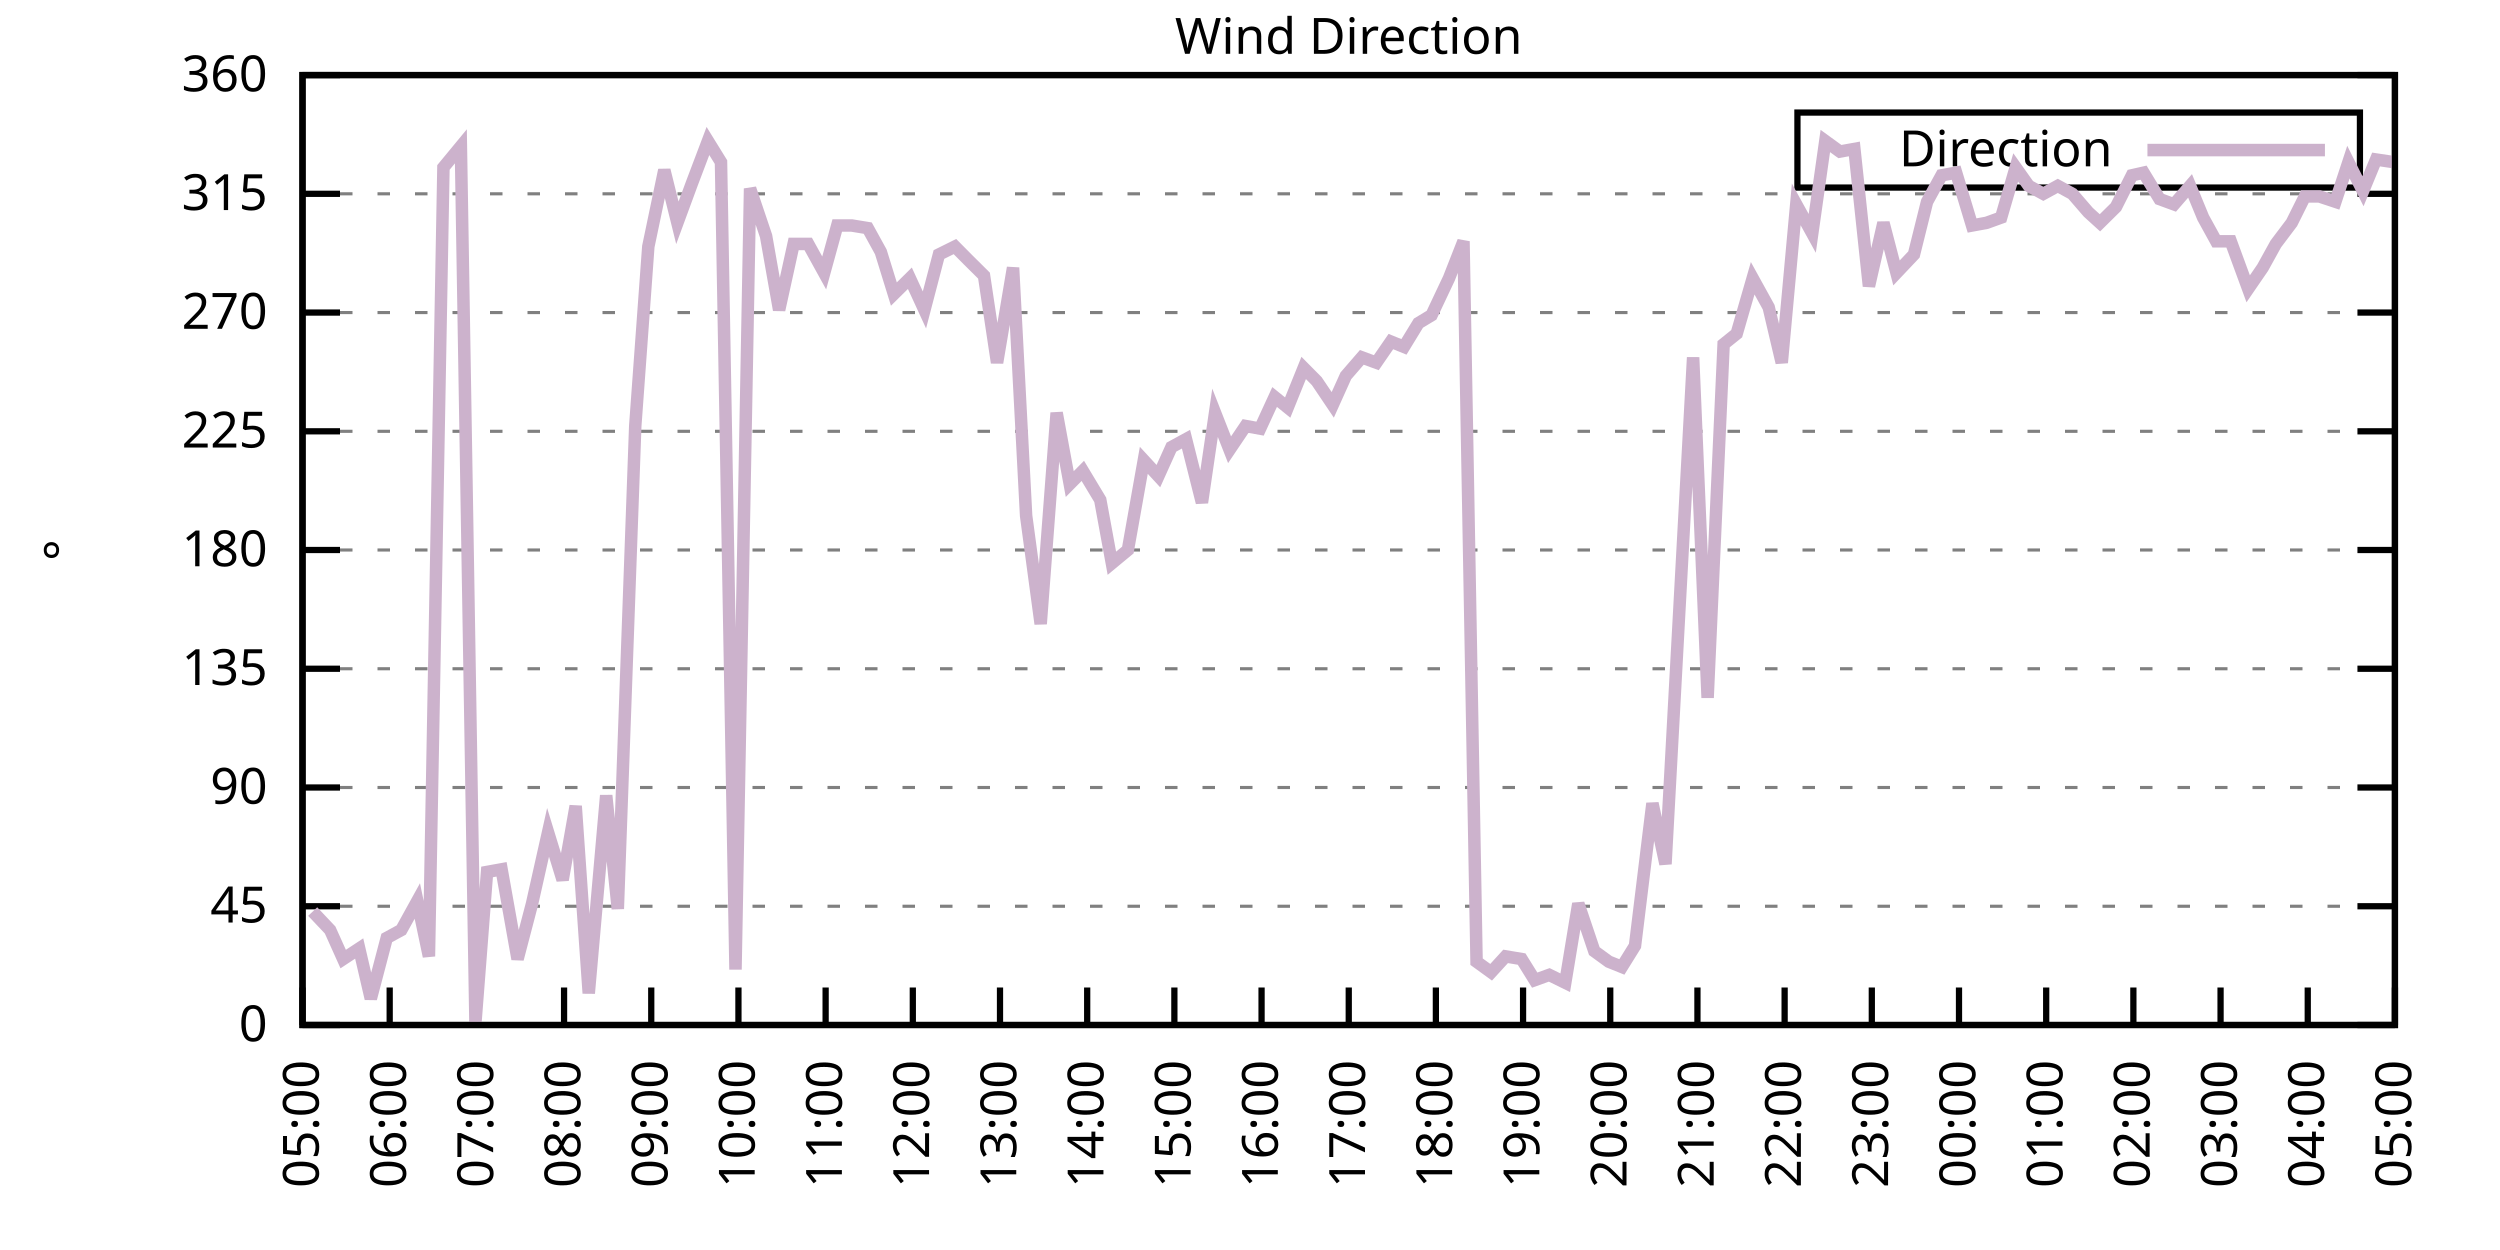
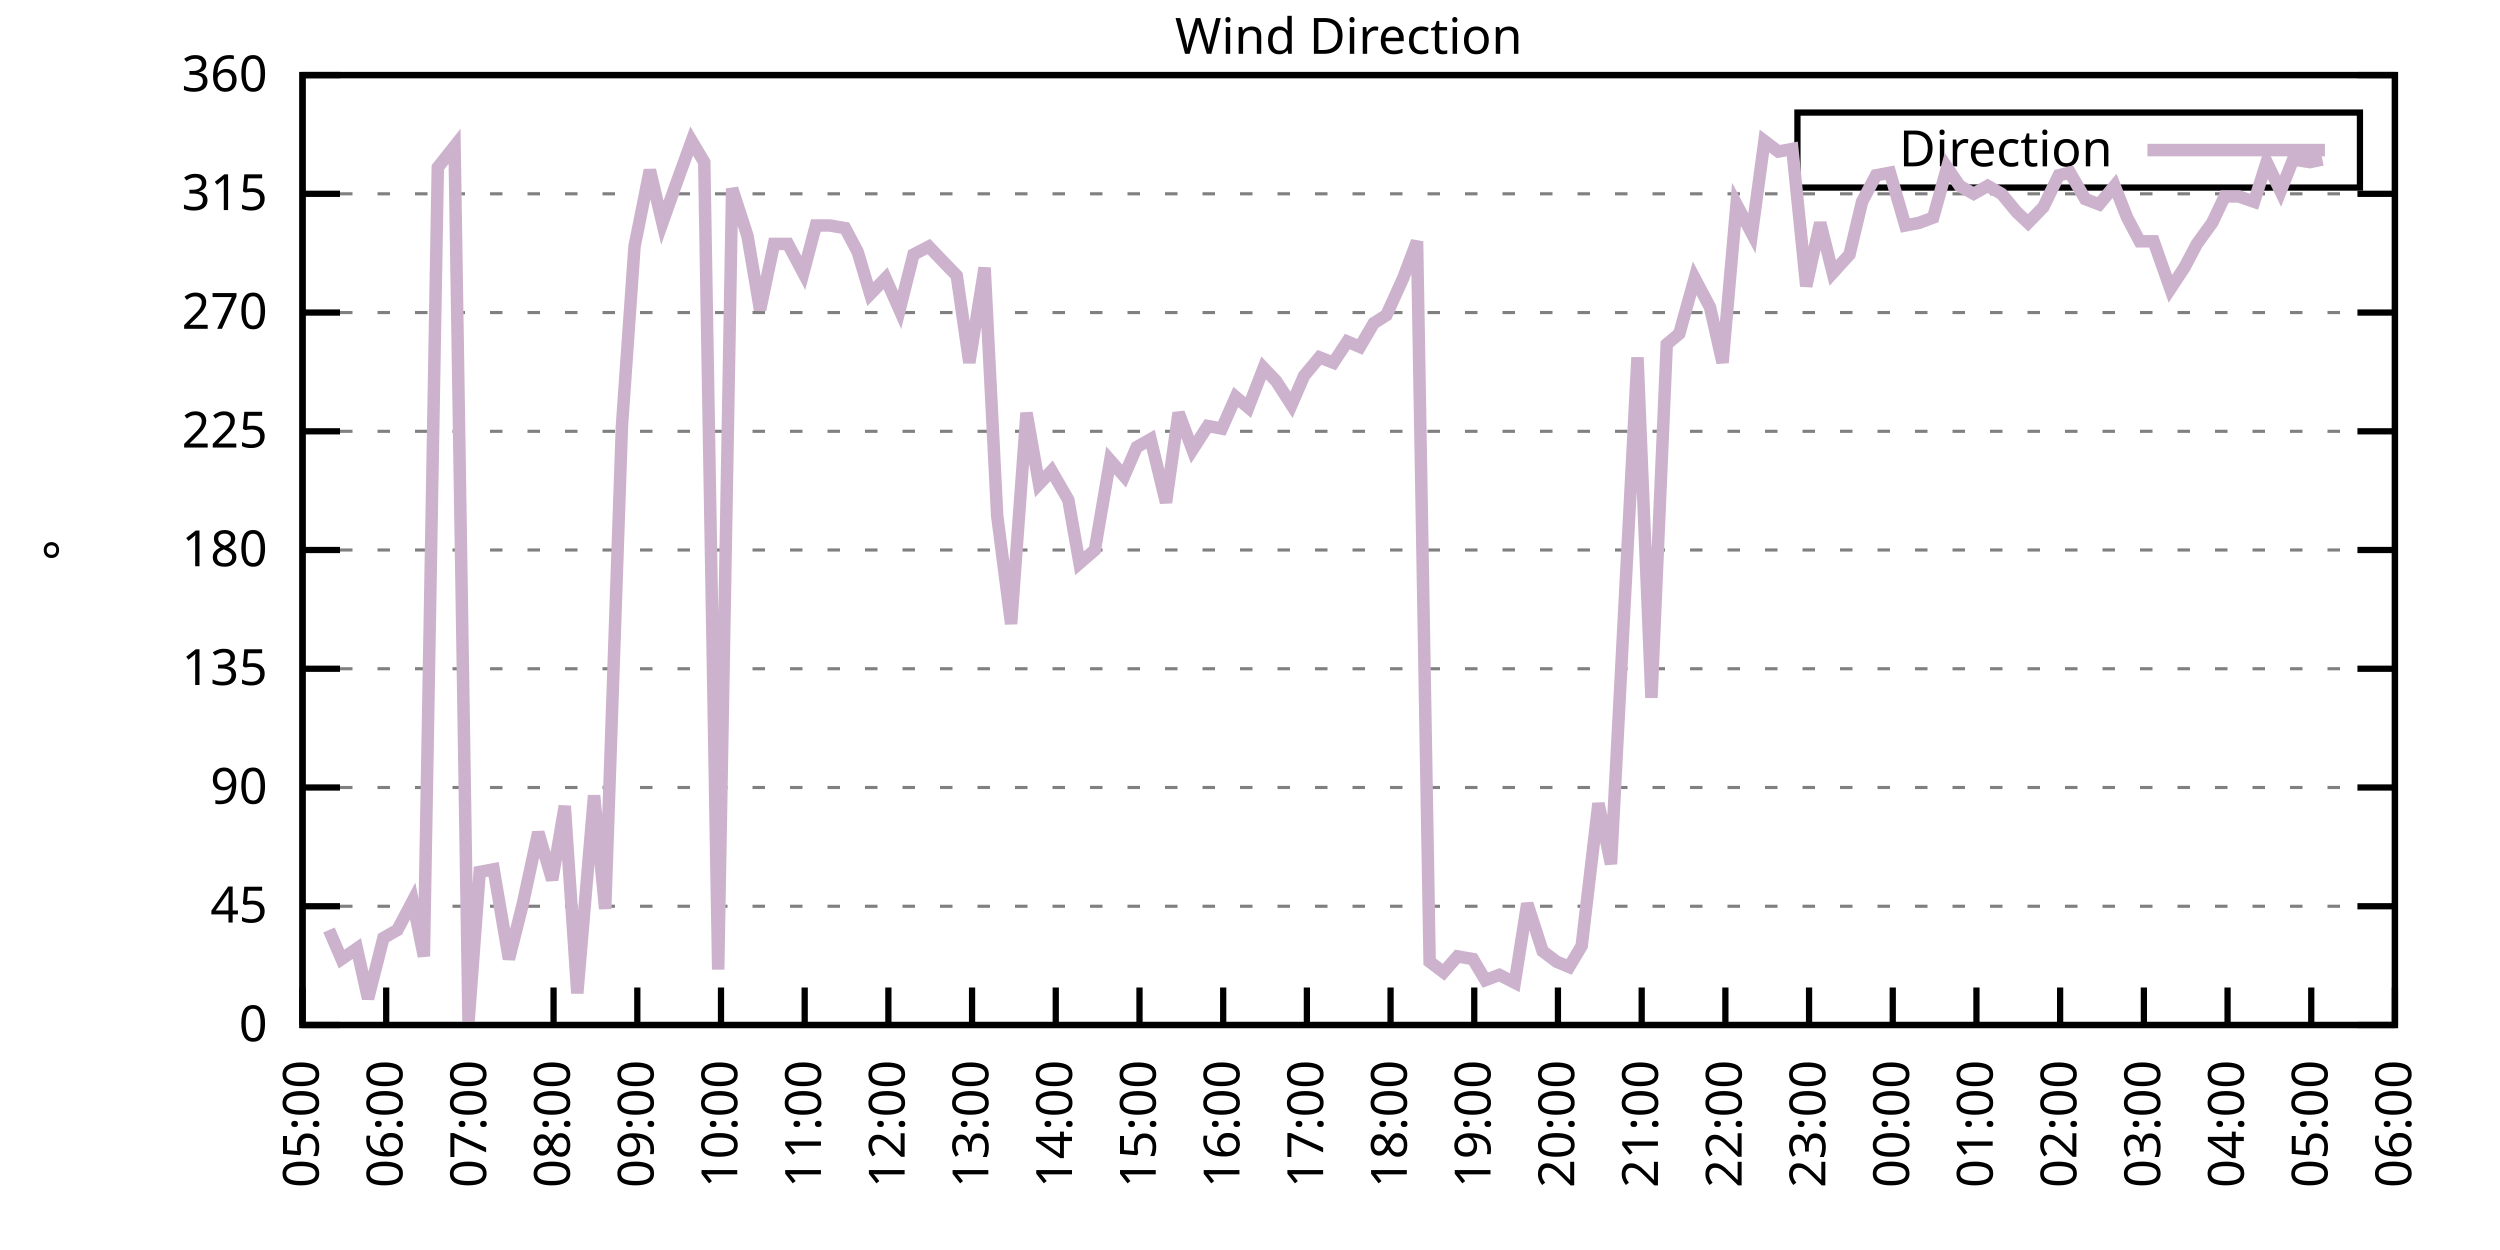
<svg xmlns="http://www.w3.org/2000/svg" xmlns:xlink="http://www.w3.org/1999/xlink" width="400" height="200" viewBox="0 0 400 200">
  <g id="gnuplot_canvas">
    <rect x="0" y="0" width="400" height="200" fill="none" />
    <defs>
      <circle id="gpDot" r="0.5" stroke-width="0.5" stroke="currentColor" />
      <path id="gpPt0" stroke-width="0.333" stroke="currentColor" d="M-1,0 h2 M0,-1 v2" />
      <path id="gpPt1" stroke-width="0.333" stroke="currentColor" d="M-1,-1 L1,1 M1,-1 L-1,1" />
      <path id="gpPt2" stroke-width="0.333" stroke="currentColor" d="M-1,0 L1,0 M0,-1 L0,1 M-1,-1 L1,1 M-1,1 L1,-1" />
      <rect id="gpPt3" stroke-width="0.333" stroke="currentColor" x="-1" y="-1" width="2" height="2" />
      <rect id="gpPt4" stroke-width="0.333" stroke="currentColor" fill="currentColor" x="-1" y="-1" width="2" height="2" />
      <circle id="gpPt5" stroke-width="0.333" stroke="currentColor" cx="0" cy="0" r="1" />
      <use xlink:href="#gpPt5" id="gpPt6" fill="currentColor" stroke="none" />
      <path id="gpPt7" stroke-width="0.333" stroke="currentColor" d="M0,-1.33 L-1.33,0.67 L1.33,0.67 z" />
      <use xlink:href="#gpPt7" id="gpPt8" fill="currentColor" stroke="none" />
      <use xlink:href="#gpPt7" id="gpPt9" stroke="currentColor" transform="rotate(180)" />
      <use xlink:href="#gpPt9" id="gpPt10" fill="currentColor" stroke="none" />
      <use xlink:href="#gpPt3" id="gpPt11" stroke="currentColor" transform="rotate(45)" />
      <use xlink:href="#gpPt11" id="gpPt12" fill="currentColor" stroke="none" />
      <path id="gpPt13" stroke-width="0.333" stroke="currentColor" d="M0,1.330 L1.265,0.411 L0.782,-1.067 L-0.782,-1.076 L-1.265,0.411 z" />
      <use xlink:href="#gpPt13" id="gpPt14" fill="currentColor" stroke="none" />
      <filter id="textbox" filterUnits="objectBoundingBox" x="0" y="0" height="1" width="1">
        <feFlood flood-color="white" flood-opacity="1" result="bgnd" />
        <feComposite in="SourceGraphic" in2="bgnd" operator="atop" />
      </filter>
      <filter id="greybox" filterUnits="objectBoundingBox" x="0" y="0" height="1" width="1">
        <feFlood flood-color="lightgrey" flood-opacity="1" result="grey" />
        <feComposite in="SourceGraphic" in2="grey" operator="atop" />
      </filter>
    </defs>
    <g fill="none" color="white" stroke="currentColor" stroke-width="1.00" stroke-linecap="butt" stroke-linejoin="miter">
</g>
    <g fill="none" color="black" stroke="currentColor" stroke-width="1.00" stroke-linecap="butt" stroke-linejoin="miter">
      <g stroke="none" shape-rendering="crispEdges">
        <polygon fill="rgb(255, 255, 255)" points="48.40,164.00 383.18,164.00 383.18,12.02 48.40,12.02 " />
      </g>
    </g>
    <g fill="none" color="black" stroke="currentColor" stroke-width="1.00" stroke-linecap="butt" stroke-linejoin="miter">
</g>
    <g fill="none" color="black" stroke="black" stroke-width="0.50" stroke-linecap="butt" stroke-linejoin="miter">
</g>
    <g fill="none" color="gray" stroke="currentColor" stroke-width="0.50" stroke-linecap="butt" stroke-linejoin="miter">
      <path stroke="gray" stroke-dasharray="2,4" class="gridline" d="M48.40,164.00 L383.19,164.00  " />
    </g>
    <g fill="none" color="gray" stroke="gray" stroke-width="1.00" stroke-linecap="butt" stroke-linejoin="miter">
</g>
    <g fill="none" color="black" stroke="currentColor" stroke-width="1.00" stroke-linecap="butt" stroke-linejoin="miter">
      <path stroke="black" d="M48.40,164.00 L54.40,164.00 M383.19,164.00 L377.19,164.00  " />
      <g transform="translate(42.80,166.60)" stroke="none" fill="black" font-family="Sans" font-size="8.00" text-anchor="end">
        <text>
          <tspan font-family="Sans"> 0</tspan>
        </text>
      </g>
    </g>
    <g fill="none" color="black" stroke="currentColor" stroke-width="1.00" stroke-linecap="butt" stroke-linejoin="miter">
</g>
    <g fill="none" color="black" stroke="black" stroke-width="0.50" stroke-linecap="butt" stroke-linejoin="miter">
</g>
    <g fill="none" color="gray" stroke="currentColor" stroke-width="0.50" stroke-linecap="butt" stroke-linejoin="miter">
      <path stroke="gray" stroke-dasharray="2,4" class="gridline" d="M48.40,145.00 L383.19,145.00  " />
    </g>
    <g fill="none" color="gray" stroke="gray" stroke-width="1.00" stroke-linecap="butt" stroke-linejoin="miter">
</g>
    <g fill="none" color="black" stroke="currentColor" stroke-width="1.00" stroke-linecap="butt" stroke-linejoin="miter">
      <path stroke="black" d="M48.40,145.00 L54.40,145.00 M383.19,145.00 L377.19,145.00  " />
      <g transform="translate(42.80,147.60)" stroke="none" fill="black" font-family="Sans" font-size="8.00" text-anchor="end">
        <text>
          <tspan font-family="Sans"> 45</tspan>
        </text>
      </g>
    </g>
    <g fill="none" color="black" stroke="currentColor" stroke-width="1.00" stroke-linecap="butt" stroke-linejoin="miter">
</g>
    <g fill="none" color="black" stroke="black" stroke-width="0.50" stroke-linecap="butt" stroke-linejoin="miter">
</g>
    <g fill="none" color="gray" stroke="currentColor" stroke-width="0.50" stroke-linecap="butt" stroke-linejoin="miter">
      <path stroke="gray" stroke-dasharray="2,4" class="gridline" d="M48.40,126.00 L383.19,126.00  " />
    </g>
    <g fill="none" color="gray" stroke="gray" stroke-width="1.00" stroke-linecap="butt" stroke-linejoin="miter">
</g>
    <g fill="none" color="black" stroke="currentColor" stroke-width="1.00" stroke-linecap="butt" stroke-linejoin="miter">
      <path stroke="black" d="M48.40,126.00 L54.40,126.00 M383.19,126.00 L377.19,126.00  " />
      <g transform="translate(42.80,128.60)" stroke="none" fill="black" font-family="Sans" font-size="8.00" text-anchor="end">
        <text>
          <tspan font-family="Sans"> 90</tspan>
        </text>
      </g>
    </g>
    <g fill="none" color="black" stroke="currentColor" stroke-width="1.00" stroke-linecap="butt" stroke-linejoin="miter">
</g>
    <g fill="none" color="black" stroke="black" stroke-width="0.50" stroke-linecap="butt" stroke-linejoin="miter">
</g>
    <g fill="none" color="gray" stroke="currentColor" stroke-width="0.50" stroke-linecap="butt" stroke-linejoin="miter">
      <path stroke="gray" stroke-dasharray="2,4" class="gridline" d="M48.40,107.00 L383.19,107.00  " />
    </g>
    <g fill="none" color="gray" stroke="gray" stroke-width="1.00" stroke-linecap="butt" stroke-linejoin="miter">
</g>
    <g fill="none" color="black" stroke="currentColor" stroke-width="1.00" stroke-linecap="butt" stroke-linejoin="miter">
      <path stroke="black" d="M48.40,107.00 L54.40,107.00 M383.19,107.00 L377.19,107.00  " />
      <g transform="translate(42.80,109.60)" stroke="none" fill="black" font-family="Sans" font-size="8.00" text-anchor="end">
        <text>
          <tspan font-family="Sans"> 135</tspan>
        </text>
      </g>
    </g>
    <g fill="none" color="black" stroke="currentColor" stroke-width="1.00" stroke-linecap="butt" stroke-linejoin="miter">
</g>
    <g fill="none" color="black" stroke="black" stroke-width="0.50" stroke-linecap="butt" stroke-linejoin="miter">
</g>
    <g fill="none" color="gray" stroke="currentColor" stroke-width="0.50" stroke-linecap="butt" stroke-linejoin="miter">
      <path stroke="gray" stroke-dasharray="2,4" class="gridline" d="M48.40,88.00 L383.19,88.00  " />
    </g>
    <g fill="none" color="gray" stroke="gray" stroke-width="1.00" stroke-linecap="butt" stroke-linejoin="miter">
</g>
    <g fill="none" color="black" stroke="currentColor" stroke-width="1.00" stroke-linecap="butt" stroke-linejoin="miter">
      <path stroke="black" d="M48.40,88.00 L54.40,88.00 M383.19,88.00 L377.19,88.00  " />
      <g transform="translate(42.80,90.60)" stroke="none" fill="black" font-family="Sans" font-size="8.00" text-anchor="end">
        <text>
          <tspan font-family="Sans"> 180</tspan>
        </text>
      </g>
    </g>
    <g fill="none" color="black" stroke="currentColor" stroke-width="1.00" stroke-linecap="butt" stroke-linejoin="miter">
</g>
    <g fill="none" color="black" stroke="black" stroke-width="0.50" stroke-linecap="butt" stroke-linejoin="miter">
</g>
    <g fill="none" color="gray" stroke="currentColor" stroke-width="0.50" stroke-linecap="butt" stroke-linejoin="miter">
      <path stroke="gray" stroke-dasharray="2,4" class="gridline" d="M48.40,69.01 L383.19,69.01  " />
    </g>
    <g fill="none" color="gray" stroke="gray" stroke-width="1.00" stroke-linecap="butt" stroke-linejoin="miter">
</g>
    <g fill="none" color="black" stroke="currentColor" stroke-width="1.00" stroke-linecap="butt" stroke-linejoin="miter">
      <path stroke="black" d="M48.40,69.01 L54.40,69.01 M383.19,69.01 L377.19,69.01  " />
      <g transform="translate(42.80,71.61)" stroke="none" fill="black" font-family="Sans" font-size="8.00" text-anchor="end">
        <text>
          <tspan font-family="Sans"> 225</tspan>
        </text>
      </g>
    </g>
    <g fill="none" color="black" stroke="currentColor" stroke-width="1.00" stroke-linecap="butt" stroke-linejoin="miter">
</g>
    <g fill="none" color="black" stroke="black" stroke-width="0.50" stroke-linecap="butt" stroke-linejoin="miter">
</g>
    <g fill="none" color="gray" stroke="currentColor" stroke-width="0.50" stroke-linecap="butt" stroke-linejoin="miter">
      <path stroke="gray" stroke-dasharray="2,4" class="gridline" d="M48.40,50.01 L383.19,50.01  " />
    </g>
    <g fill="none" color="gray" stroke="gray" stroke-width="1.00" stroke-linecap="butt" stroke-linejoin="miter">
</g>
    <g fill="none" color="black" stroke="currentColor" stroke-width="1.00" stroke-linecap="butt" stroke-linejoin="miter">
      <path stroke="black" d="M48.40,50.01 L54.40,50.01 M383.19,50.01 L377.19,50.01  " />
      <g transform="translate(42.80,52.61)" stroke="none" fill="black" font-family="Sans" font-size="8.00" text-anchor="end">
        <text>
          <tspan font-family="Sans"> 270</tspan>
        </text>
      </g>
    </g>
    <g fill="none" color="black" stroke="currentColor" stroke-width="1.00" stroke-linecap="butt" stroke-linejoin="miter">
</g>
    <g fill="none" color="black" stroke="black" stroke-width="0.50" stroke-linecap="butt" stroke-linejoin="miter">
</g>
    <g fill="none" color="gray" stroke="currentColor" stroke-width="0.50" stroke-linecap="butt" stroke-linejoin="miter">
      <path stroke="gray" stroke-dasharray="2,4" class="gridline" d="M48.40,31.01 L383.19,31.01  " />
    </g>
    <g fill="none" color="gray" stroke="gray" stroke-width="1.00" stroke-linecap="butt" stroke-linejoin="miter">
</g>
    <g fill="none" color="black" stroke="currentColor" stroke-width="1.00" stroke-linecap="butt" stroke-linejoin="miter">
      <path stroke="black" d="M48.40,31.01 L54.40,31.01 M383.19,31.01 L377.19,31.01  " />
      <g transform="translate(42.80,33.61)" stroke="none" fill="black" font-family="Sans" font-size="8.00" text-anchor="end">
        <text>
          <tspan font-family="Sans"> 315</tspan>
        </text>
      </g>
    </g>
    <g fill="none" color="black" stroke="currentColor" stroke-width="1.00" stroke-linecap="butt" stroke-linejoin="miter">
</g>
    <g fill="none" color="black" stroke="black" stroke-width="0.50" stroke-linecap="butt" stroke-linejoin="miter">
</g>
    <g fill="none" color="gray" stroke="currentColor" stroke-width="0.50" stroke-linecap="butt" stroke-linejoin="miter">
      <path stroke="gray" stroke-dasharray="2,4" class="gridline" d="M48.40,12.01 L383.19,12.01  " />
    </g>
    <g fill="none" color="gray" stroke="gray" stroke-width="1.00" stroke-linecap="butt" stroke-linejoin="miter">
</g>
    <g fill="none" color="black" stroke="currentColor" stroke-width="1.00" stroke-linecap="butt" stroke-linejoin="miter">
      <path stroke="black" d="M48.40,12.01 L54.40,12.01 M383.19,12.01 L377.19,12.01  " />
      <g transform="translate(42.80,14.61)" stroke="none" fill="black" font-family="Sans" font-size="8.00" text-anchor="end">
        <text>
          <tspan font-family="Sans"> 360</tspan>
        </text>
      </g>
    </g>
    <g fill="none" color="black" stroke="currentColor" stroke-width="1.00" stroke-linecap="butt" stroke-linejoin="miter">
      <path stroke="black" d="M48.40,164.00 L48.40,158.00  " />
      <g transform="translate(51.00,169.60) rotate(270.00)" stroke="none" fill="black" font-family="Sans" font-size="8.00" text-anchor="end">
        <text>
          <tspan font-family="Sans">05:00</tspan>
        </text>
      </g>
    </g>
    <g fill="none" color="black" stroke="currentColor" stroke-width="1.00" stroke-linecap="butt" stroke-linejoin="miter">
-       <path stroke="black" d="M62.35,164.00 L62.35,158.00  " />
-       <g transform="translate(64.95,169.60) rotate(270.00)" stroke="none" fill="black" font-family="Sans" font-size="8.00" text-anchor="end">
+       <path stroke="black" d="M61.79,164.00 L61.79,158.00  " />
+       <g transform="translate(64.39,169.60) rotate(270.00)" stroke="none" fill="black" font-family="Sans" font-size="8.00" text-anchor="end">
        <text>
          <tspan font-family="Sans">06:00</tspan>
        </text>
      </g>
    </g>
    <g fill="none" color="black" stroke="currentColor" stroke-width="1.00" stroke-linecap="butt" stroke-linejoin="miter">
-       <path stroke="black" d="M76.30,164.00 L76.30,158.00  " />
-       <g transform="translate(78.90,169.60) rotate(270.00)" stroke="none" fill="black" font-family="Sans" font-size="8.00" text-anchor="end">
+       <path stroke="black" d="M75.18,164.00 L75.18,158.00  " />
+       <g transform="translate(77.78,169.60) rotate(270.00)" stroke="none" fill="black" font-family="Sans" font-size="8.00" text-anchor="end">
        <text>
          <tspan font-family="Sans">07:00</tspan>
        </text>
      </g>
    </g>
    <g fill="none" color="black" stroke="currentColor" stroke-width="1.00" stroke-linecap="butt" stroke-linejoin="miter">
-       <path stroke="black" d="M90.25,164.00 L90.25,158.00  " />
-       <g transform="translate(92.85,169.60) rotate(270.00)" stroke="none" fill="black" font-family="Sans" font-size="8.00" text-anchor="end">
+       <path stroke="black" d="M88.57,164.00 L88.57,158.00  " />
+       <g transform="translate(91.17,169.60) rotate(270.00)" stroke="none" fill="black" font-family="Sans" font-size="8.00" text-anchor="end">
        <text>
          <tspan font-family="Sans">08:00</tspan>
        </text>
      </g>
    </g>
    <g fill="none" color="black" stroke="currentColor" stroke-width="1.00" stroke-linecap="butt" stroke-linejoin="miter">
-       <path stroke="black" d="M104.20,164.00 L104.20,158.00  " />
-       <g transform="translate(106.80,169.60) rotate(270.00)" stroke="none" fill="black" font-family="Sans" font-size="8.00" text-anchor="end">
+       <path stroke="black" d="M101.97,164.00 L101.97,158.00  " />
+       <g transform="translate(104.57,169.60) rotate(270.00)" stroke="none" fill="black" font-family="Sans" font-size="8.00" text-anchor="end">
        <text>
          <tspan font-family="Sans">09:00</tspan>
        </text>
      </g>
    </g>
    <g fill="none" color="black" stroke="currentColor" stroke-width="1.00" stroke-linecap="butt" stroke-linejoin="miter">
-       <path stroke="black" d="M118.15,164.00 L118.15,158.00  " />
-       <g transform="translate(120.75,169.60) rotate(270.00)" stroke="none" fill="black" font-family="Sans" font-size="8.00" text-anchor="end">
+       <path stroke="black" d="M115.36,164.00 L115.36,158.00  " />
+       <g transform="translate(117.96,169.60) rotate(270.00)" stroke="none" fill="black" font-family="Sans" font-size="8.00" text-anchor="end">
        <text>
          <tspan font-family="Sans">10:00</tspan>
        </text>
      </g>
    </g>
    <g fill="none" color="black" stroke="currentColor" stroke-width="1.00" stroke-linecap="butt" stroke-linejoin="miter">
-       <path stroke="black" d="M132.10,164.00 L132.10,158.00  " />
-       <g transform="translate(134.70,169.60) rotate(270.00)" stroke="none" fill="black" font-family="Sans" font-size="8.00" text-anchor="end">
+       <path stroke="black" d="M128.75,164.00 L128.75,158.00  " />
+       <g transform="translate(131.35,169.60) rotate(270.00)" stroke="none" fill="black" font-family="Sans" font-size="8.00" text-anchor="end">
        <text>
          <tspan font-family="Sans">11:00</tspan>
        </text>
      </g>
    </g>
    <g fill="none" color="black" stroke="currentColor" stroke-width="1.00" stroke-linecap="butt" stroke-linejoin="miter">
-       <path stroke="black" d="M146.05,164.00 L146.05,158.00  " />
-       <g transform="translate(148.65,169.60) rotate(270.00)" stroke="none" fill="black" font-family="Sans" font-size="8.00" text-anchor="end">
+       <path stroke="black" d="M142.14,164.00 L142.14,158.00  " />
+       <g transform="translate(144.74,169.60) rotate(270.00)" stroke="none" fill="black" font-family="Sans" font-size="8.00" text-anchor="end">
        <text>
          <tspan font-family="Sans">12:00</tspan>
        </text>
      </g>
    </g>
    <g fill="none" color="black" stroke="currentColor" stroke-width="1.00" stroke-linecap="butt" stroke-linejoin="miter">
-       <path stroke="black" d="M160.00,164.00 L160.00,158.00  " />
-       <g transform="translate(162.60,169.60) rotate(270.00)" stroke="none" fill="black" font-family="Sans" font-size="8.00" text-anchor="end">
+       <path stroke="black" d="M155.53,164.00 L155.53,158.00  " />
+       <g transform="translate(158.13,169.60) rotate(270.00)" stroke="none" fill="black" font-family="Sans" font-size="8.00" text-anchor="end">
        <text>
          <tspan font-family="Sans">13:00</tspan>
        </text>
      </g>
    </g>
    <g fill="none" color="black" stroke="currentColor" stroke-width="1.00" stroke-linecap="butt" stroke-linejoin="miter">
-       <path stroke="black" d="M173.95,164.00 L173.95,158.00  " />
-       <g transform="translate(176.55,169.60) rotate(270.00)" stroke="none" fill="black" font-family="Sans" font-size="8.00" text-anchor="end">
+       <path stroke="black" d="M168.92,164.00 L168.92,158.00  " />
+       <g transform="translate(171.52,169.60) rotate(270.00)" stroke="none" fill="black" font-family="Sans" font-size="8.00" text-anchor="end">
        <text>
          <tspan font-family="Sans">14:00</tspan>
        </text>
      </g>
    </g>
    <g fill="none" color="black" stroke="currentColor" stroke-width="1.00" stroke-linecap="butt" stroke-linejoin="miter">
-       <path stroke="black" d="M187.90,164.00 L187.90,158.00  " />
-       <g transform="translate(190.50,169.60) rotate(270.00)" stroke="none" fill="black" font-family="Sans" font-size="8.00" text-anchor="end">
+       <path stroke="black" d="M182.32,164.00 L182.32,158.00  " />
+       <g transform="translate(184.92,169.60) rotate(270.00)" stroke="none" fill="black" font-family="Sans" font-size="8.00" text-anchor="end">
        <text>
          <tspan font-family="Sans">15:00</tspan>
        </text>
      </g>
    </g>
    <g fill="none" color="black" stroke="currentColor" stroke-width="1.00" stroke-linecap="butt" stroke-linejoin="miter">
-       <path stroke="black" d="M201.85,164.00 L201.85,158.00  " />
-       <g transform="translate(204.45,169.60) rotate(270.00)" stroke="none" fill="black" font-family="Sans" font-size="8.00" text-anchor="end">
+       <path stroke="black" d="M195.71,164.00 L195.71,158.00  " />
+       <g transform="translate(198.31,169.60) rotate(270.00)" stroke="none" fill="black" font-family="Sans" font-size="8.00" text-anchor="end">
        <text>
          <tspan font-family="Sans">16:00</tspan>
        </text>
      </g>
    </g>
    <g fill="none" color="black" stroke="currentColor" stroke-width="1.00" stroke-linecap="butt" stroke-linejoin="miter">
-       <path stroke="black" d="M215.80,164.00 L215.80,158.00  " />
-       <g transform="translate(218.40,169.60) rotate(270.00)" stroke="none" fill="black" font-family="Sans" font-size="8.00" text-anchor="end">
+       <path stroke="black" d="M209.10,164.00 L209.10,158.00  " />
+       <g transform="translate(211.70,169.60) rotate(270.00)" stroke="none" fill="black" font-family="Sans" font-size="8.00" text-anchor="end">
        <text>
          <tspan font-family="Sans">17:00</tspan>
        </text>
      </g>
    </g>
    <g fill="none" color="black" stroke="currentColor" stroke-width="1.00" stroke-linecap="butt" stroke-linejoin="miter">
-       <path stroke="black" d="M229.74,164.00 L229.74,158.00  " />
-       <g transform="translate(232.34,169.60) rotate(270.00)" stroke="none" fill="black" font-family="Sans" font-size="8.00" text-anchor="end">
+       <path stroke="black" d="M222.49,164.00 L222.49,158.00  " />
+       <g transform="translate(225.09,169.60) rotate(270.00)" stroke="none" fill="black" font-family="Sans" font-size="8.00" text-anchor="end">
        <text>
          <tspan font-family="Sans">18:00</tspan>
        </text>
      </g>
    </g>
    <g fill="none" color="black" stroke="currentColor" stroke-width="1.00" stroke-linecap="butt" stroke-linejoin="miter">
-       <path stroke="black" d="M243.69,164.00 L243.69,158.00  " />
-       <g transform="translate(246.29,169.60) rotate(270.00)" stroke="none" fill="black" font-family="Sans" font-size="8.00" text-anchor="end">
+       <path stroke="black" d="M235.88,164.00 L235.88,158.00  " />
+       <g transform="translate(238.48,169.60) rotate(270.00)" stroke="none" fill="black" font-family="Sans" font-size="8.00" text-anchor="end">
        <text>
          <tspan font-family="Sans">19:00</tspan>
        </text>
      </g>
    </g>
    <g fill="none" color="black" stroke="currentColor" stroke-width="1.00" stroke-linecap="butt" stroke-linejoin="miter">
-       <path stroke="black" d="M257.64,164.00 L257.64,158.00  " />
-       <g transform="translate(260.24,169.60) rotate(270.00)" stroke="none" fill="black" font-family="Sans" font-size="8.00" text-anchor="end">
+       <path stroke="black" d="M249.27,164.00 L249.27,158.00  " />
+       <g transform="translate(251.87,169.60) rotate(270.00)" stroke="none" fill="black" font-family="Sans" font-size="8.00" text-anchor="end">
        <text>
          <tspan font-family="Sans">20:00</tspan>
        </text>
      </g>
    </g>
    <g fill="none" color="black" stroke="currentColor" stroke-width="1.00" stroke-linecap="butt" stroke-linejoin="miter">
-       <path stroke="black" d="M271.59,164.00 L271.59,158.00  " />
-       <g transform="translate(274.19,169.60) rotate(270.00)" stroke="none" fill="black" font-family="Sans" font-size="8.00" text-anchor="end">
+       <path stroke="black" d="M262.67,164.00 L262.67,158.00  " />
+       <g transform="translate(265.27,169.60) rotate(270.00)" stroke="none" fill="black" font-family="Sans" font-size="8.00" text-anchor="end">
        <text>
          <tspan font-family="Sans">21:00</tspan>
        </text>
      </g>
    </g>
    <g fill="none" color="black" stroke="currentColor" stroke-width="1.00" stroke-linecap="butt" stroke-linejoin="miter">
-       <path stroke="black" d="M285.54,164.00 L285.54,158.00  " />
-       <g transform="translate(288.14,169.60) rotate(270.00)" stroke="none" fill="black" font-family="Sans" font-size="8.00" text-anchor="end">
+       <path stroke="black" d="M276.06,164.00 L276.06,158.00  " />
+       <g transform="translate(278.66,169.60) rotate(270.00)" stroke="none" fill="black" font-family="Sans" font-size="8.00" text-anchor="end">
        <text>
          <tspan font-family="Sans">22:00</tspan>
        </text>
      </g>
    </g>
    <g fill="none" color="black" stroke="currentColor" stroke-width="1.00" stroke-linecap="butt" stroke-linejoin="miter">
-       <path stroke="black" d="M299.49,164.00 L299.49,158.00  " />
-       <g transform="translate(302.09,169.60) rotate(270.00)" stroke="none" fill="black" font-family="Sans" font-size="8.00" text-anchor="end">
+       <path stroke="black" d="M289.45,164.00 L289.45,158.00  " />
+       <g transform="translate(292.05,169.60) rotate(270.00)" stroke="none" fill="black" font-family="Sans" font-size="8.00" text-anchor="end">
        <text>
          <tspan font-family="Sans">23:00</tspan>
        </text>
      </g>
    </g>
    <g fill="none" color="black" stroke="currentColor" stroke-width="1.00" stroke-linecap="butt" stroke-linejoin="miter">
-       <path stroke="black" d="M313.44,164.00 L313.44,158.00  " />
-       <g transform="translate(316.04,169.60) rotate(270.00)" stroke="none" fill="black" font-family="Sans" font-size="8.00" text-anchor="end">
+       <path stroke="black" d="M302.84,164.00 L302.84,158.00  " />
+       <g transform="translate(305.44,169.60) rotate(270.00)" stroke="none" fill="black" font-family="Sans" font-size="8.00" text-anchor="end">
        <text>
          <tspan font-family="Sans">00:00</tspan>
        </text>
      </g>
    </g>
    <g fill="none" color="black" stroke="currentColor" stroke-width="1.00" stroke-linecap="butt" stroke-linejoin="miter">
-       <path stroke="black" d="M327.39,164.00 L327.39,158.00  " />
-       <g transform="translate(329.99,169.60) rotate(270.00)" stroke="none" fill="black" font-family="Sans" font-size="8.00" text-anchor="end">
+       <path stroke="black" d="M316.23,164.00 L316.23,158.00  " />
+       <g transform="translate(318.83,169.60) rotate(270.00)" stroke="none" fill="black" font-family="Sans" font-size="8.00" text-anchor="end">
        <text>
          <tspan font-family="Sans">01:00</tspan>
        </text>
      </g>
    </g>
    <g fill="none" color="black" stroke="currentColor" stroke-width="1.00" stroke-linecap="butt" stroke-linejoin="miter">
-       <path stroke="black" d="M341.34,164.00 L341.34,158.00  " />
-       <g transform="translate(343.94,169.60) rotate(270.00)" stroke="none" fill="black" font-family="Sans" font-size="8.00" text-anchor="end">
+       <path stroke="black" d="M329.62,164.00 L329.62,158.00  " />
+       <g transform="translate(332.22,169.60) rotate(270.00)" stroke="none" fill="black" font-family="Sans" font-size="8.00" text-anchor="end">
        <text>
          <tspan font-family="Sans">02:00</tspan>
        </text>
      </g>
    </g>
    <g fill="none" color="black" stroke="currentColor" stroke-width="1.00" stroke-linecap="butt" stroke-linejoin="miter">
-       <path stroke="black" d="M355.29,164.00 L355.29,158.00  " />
-       <g transform="translate(357.89,169.60) rotate(270.00)" stroke="none" fill="black" font-family="Sans" font-size="8.00" text-anchor="end">
+       <path stroke="black" d="M343.02,164.00 L343.02,158.00  " />
+       <g transform="translate(345.62,169.60) rotate(270.00)" stroke="none" fill="black" font-family="Sans" font-size="8.00" text-anchor="end">
        <text>
          <tspan font-family="Sans">03:00</tspan>
        </text>
      </g>
    </g>
    <g fill="none" color="black" stroke="currentColor" stroke-width="1.00" stroke-linecap="butt" stroke-linejoin="miter">
-       <path stroke="black" d="M369.24,164.00 L369.24,158.00  " />
-       <g transform="translate(371.84,169.60) rotate(270.00)" stroke="none" fill="black" font-family="Sans" font-size="8.00" text-anchor="end">
+       <path stroke="black" d="M356.41,164.00 L356.41,158.00  " />
+       <g transform="translate(359.01,169.60) rotate(270.00)" stroke="none" fill="black" font-family="Sans" font-size="8.00" text-anchor="end">
        <text>
          <tspan font-family="Sans">04:00</tspan>
+         </text>
+       </g>
+     </g>
+     <g fill="none" color="black" stroke="currentColor" stroke-width="1.00" stroke-linecap="butt" stroke-linejoin="miter">
+       <path stroke="black" d="M369.80,164.00 L369.80,158.00  " />
+       <g transform="translate(372.40,169.60) rotate(270.00)" stroke="none" fill="black" font-family="Sans" font-size="8.00" text-anchor="end">
+         <text>
+           <tspan font-family="Sans">05:00</tspan>
        </text>
      </g>
    </g>
    <g fill="none" color="black" stroke="currentColor" stroke-width="1.00" stroke-linecap="butt" stroke-linejoin="miter">
      <path stroke="black" d="M383.19,164.00 L383.19,158.00  " />
      <g transform="translate(385.79,169.60) rotate(270.00)" stroke="none" fill="black" font-family="Sans" font-size="8.00" text-anchor="end">
        <text>
-           <tspan font-family="Sans">05:00</tspan>
+           <tspan font-family="Sans">06:00</tspan>
        </text>
      </g>
    </g>
    <g fill="none" color="black" stroke="currentColor" stroke-width="1.00" stroke-linecap="butt" stroke-linejoin="miter">
</g>
    <g fill="none" color="black" stroke="currentColor" stroke-width="1.00" stroke-linecap="butt" stroke-linejoin="miter">
      <path stroke="black" d="M48.40,12.01 L48.40,164.00 L383.19,164.00 L383.19,12.01 L48.40,12.01 Z  " />
    </g>
    <g fill="none" color="black" stroke="currentColor" stroke-width="1.00" stroke-linecap="butt" stroke-linejoin="miter">
</g>
    <g fill="none" color="black" stroke="currentColor" stroke-width="1.00" stroke-linecap="butt" stroke-linejoin="miter">
      <path stroke="black" d="M287.59,30.01 L287.59,18.01 L377.59,18.01 L377.59,30.01 L287.59,30.01 Z  " />
    </g>
    <g id="Wind_direction_plot_1">
      <g fill="none" color="white" stroke="black" stroke-width="2.00" stroke-linecap="butt" stroke-linejoin="miter">
</g>
      <g fill="none" color="black" stroke="currentColor" stroke-width="2.00" stroke-linecap="butt" stroke-linejoin="miter">
        <g transform="translate(337.99,26.61)" stroke="none" fill="black" font-family="Sans" font-size="8.00" text-anchor="end">
          <text>
            <tspan font-family="Sans">Direction</tspan>
          </text>
        </g>
      </g>
      <g fill="none" color="black" stroke="currentColor" stroke-width="2.00" stroke-linecap="butt" stroke-linejoin="miter">
-         <path stroke="rgb(204, 178, 204)" d="M343.59,24.01 L371.99,24.01 M50.03,145.85 L52.82,148.80 L54.91,153.45 L57.47,151.76 L59.33,159.78 L61.88,150.07   L64.21,148.80 L66.77,144.16 L68.63,153.02 L70.95,26.79 L73.74,23.41 L76.07,163.58 L77.93,139.51 L80.25,139.09   L82.81,153.45 L85.13,144.58 L87.69,133.18 L90.02,140.78 L92.11,128.96 L94.20,158.93 L96.99,127.27 L98.85,145.42   L101.64,68.16 L103.73,39.45 L106.29,27.21 L108.38,35.65 L110.71,29.32 L113.27,22.56 L115.36,25.94 L117.68,155.13   L120.01,30.16 L122.57,37.76 L124.66,49.59 L126.98,39.03 L129.31,39.03 L131.87,43.67 L133.96,36.08 L136.28,36.08   L138.84,36.50 L140.93,40.30 L143.02,47.05 L145.58,44.52 L147.91,49.59 L150.23,40.72 L152.79,39.45 L154.88,41.56   L157.44,44.10 L159.53,58.03 L162.09,42.83 L164.18,82.52 L166.51,99.83 L169.06,66.05 L171.16,77.45 L173.25,75.34   L176.04,79.98 L177.90,90.12 L180.46,88.00 L183.01,73.65 L185.34,76.18 L187.43,71.54 L189.76,70.27 L192.31,80.41   L194.41,66.05 L196.73,71.96 L199.29,68.16 L201.61,68.58 L203.94,63.52 L206.03,65.21 L208.59,58.87 L210.68,60.98   L213.24,64.78 L215.33,60.14 L217.89,57.18 L220.21,58.03 L222.54,54.65 L224.63,55.50 L226.95,51.70 L229.05,50.43   L231.84,44.52 L234.16,38.61 L236.25,153.87 L238.58,155.56 L240.90,153.02 L243.46,153.45 L245.55,156.82 L247.88,155.98   L250.44,157.24 L252.53,144.58 L255.09,152.18 L257.41,153.87 L259.50,154.71 L261.60,151.33 L264.39,128.54 L266.48,138.25   L270.90,57.18 L273.22,111.65 L275.78,55.07 L277.87,53.39 L280.43,44.52 L282.99,49.16 L285.08,58.03 L287.40,32.70   L289.96,37.34 L292.05,22.56 L294.38,24.25 L296.70,23.83 L299.03,45.79 L301.35,35.65 L303.44,43.67 L306.23,40.72   L308.33,32.28 L310.65,28.05 L312.98,27.63 L315.53,36.08 L317.86,35.65 L320.18,34.81 L322.51,26.79 L324.60,29.74   L326.93,31.01 L329.25,29.74 L331.58,31.01 L334.13,33.96 L335.99,35.65 L338.55,33.12 L341.11,28.05 L342.97,27.63   L345.53,31.85 L347.85,32.70 L350.41,29.74 L352.50,34.81 L354.59,38.61 L356.92,38.61 L359.71,46.21 L362.03,42.83   L364.13,39.03 L366.68,35.65 L368.78,31.43 L371.10,31.43 L373.66,32.28 L375.75,25.94 L378.08,30.59 L380.17,25.52   L382.96,25.94  " />
+         <path stroke="rgb(204, 178, 204)" d="M343.59,24.01 L371.99,24.01 M52.64,148.80 L54.65,153.45 L57.10,151.76 L58.89,159.78 L61.35,150.07 L63.58,148.80   L66.03,144.16 L67.82,153.02 L70.05,26.79 L72.73,23.41 L74.96,163.58 L76.75,139.51 L78.98,139.09 L81.43,153.45   L83.66,144.58 L86.12,133.18 L88.35,140.78 L90.36,128.96 L92.37,158.93 L95.05,127.27 L96.83,145.42 L99.51,68.16   L101.52,39.45 L103.98,27.21 L105.98,35.65 L108.22,29.32 L110.67,22.56 L112.68,25.94 L114.91,155.13 L117.14,30.16   L119.60,37.76 L121.61,49.59 L123.84,39.03 L126.07,39.03 L128.53,43.67 L130.54,36.08 L132.77,36.08 L135.22,36.50   L137.23,40.30 L139.24,47.05 L141.69,44.52 L143.93,49.59 L146.16,40.72 L148.61,39.45 L150.62,41.56 L153.08,44.10   L155.09,58.03 L157.54,42.83 L159.55,82.52 L161.78,99.83 L164.24,66.05 L166.25,77.45 L168.25,75.34 L170.93,79.98   L172.72,90.12 L175.17,88.00 L177.63,73.65 L179.86,76.18 L181.87,71.54 L184.10,70.27 L186.56,80.41 L188.57,66.05   L190.80,71.96 L193.25,68.16 L195.48,68.58 L197.72,63.52 L199.73,65.21 L202.18,58.87 L204.19,60.98 L206.64,64.78   L208.65,60.14 L211.11,57.18 L213.34,58.03 L215.57,54.65 L217.58,55.50 L219.81,51.70 L221.82,50.43 L224.50,44.52   L226.73,38.61 L228.74,153.87 L230.97,155.56 L233.20,153.02 L235.66,153.45 L237.67,156.82 L239.90,155.98 L242.36,157.24   L244.36,144.58 L246.82,152.18 L249.05,153.87 L251.06,154.71 L253.07,151.33 L255.75,128.54 L257.76,138.25 L262.00,57.18   L264.23,111.65 L266.68,55.07 L268.69,53.39 L271.15,44.52 L273.60,49.16 L275.61,58.03 L277.84,32.70 L280.30,37.34   L282.31,22.56 L284.54,24.25 L286.77,23.83 L289.00,45.79 L291.23,35.65 L293.24,43.67 L295.92,40.72 L297.93,32.28   L300.16,28.05 L302.39,27.63 L304.85,36.08 L307.08,35.65 L309.31,34.81 L311.54,26.79 L313.55,29.74 L315.79,31.01   L318.02,29.74 L320.25,31.01 L322.70,33.96 L324.49,35.65 L326.95,33.12 L329.40,28.05 L331.19,27.63 L333.64,31.85   L335.87,32.70 L338.33,29.74 L340.34,34.81 L342.35,38.61 L344.58,38.61 L347.26,46.21 L349.49,42.83 L351.50,39.03   L353.95,35.65 L355.96,31.43 L358.19,31.43 L360.65,32.28 L362.66,25.94 L364.89,30.59 L366.90,25.52 L369.58,25.94   L371.58,25.52  " />
      </g>
    </g>
    <g fill="none" color="black" stroke="currentColor" stroke-width="2.00" stroke-linecap="butt" stroke-linejoin="miter">
</g>
    <g fill="none" color="black" stroke="black" stroke-width="1.00" stroke-linecap="butt" stroke-linejoin="miter">
</g>
    <g fill="none" color="black" stroke="currentColor" stroke-width="1.00" stroke-linecap="butt" stroke-linejoin="miter">
      <path stroke="black" d="M48.40,12.01 L48.40,164.00 L383.19,164.00 L383.19,12.01 L48.40,12.01 Z  " />
      <g transform="translate(12.80,88.01) rotate(270.00)" stroke="none" fill="black" font-family="Sans" font-size="8.00" text-anchor="middle">
        <text>
          <tspan font-family="Sans">°</tspan>
        </text>
      </g>
    </g>
    <g fill="none" color="black" stroke="currentColor" stroke-width="1.00" stroke-linecap="butt" stroke-linejoin="miter">
</g>
    <g fill="none" color="black" stroke="currentColor" stroke-width="1.00" stroke-linecap="butt" stroke-linejoin="miter">
      <g transform="translate(215.79,8.61)" stroke="none" fill="black" font-family="Sans" font-size="8.00" text-anchor="middle">
        <text>
          <tspan font-family="Sans">Wind Direction</tspan>
        </text>
      </g>
    </g>
    <g fill="none" color="black" stroke="currentColor" stroke-width="1.00" stroke-linecap="butt" stroke-linejoin="miter">
</g>
  </g>
</svg>
